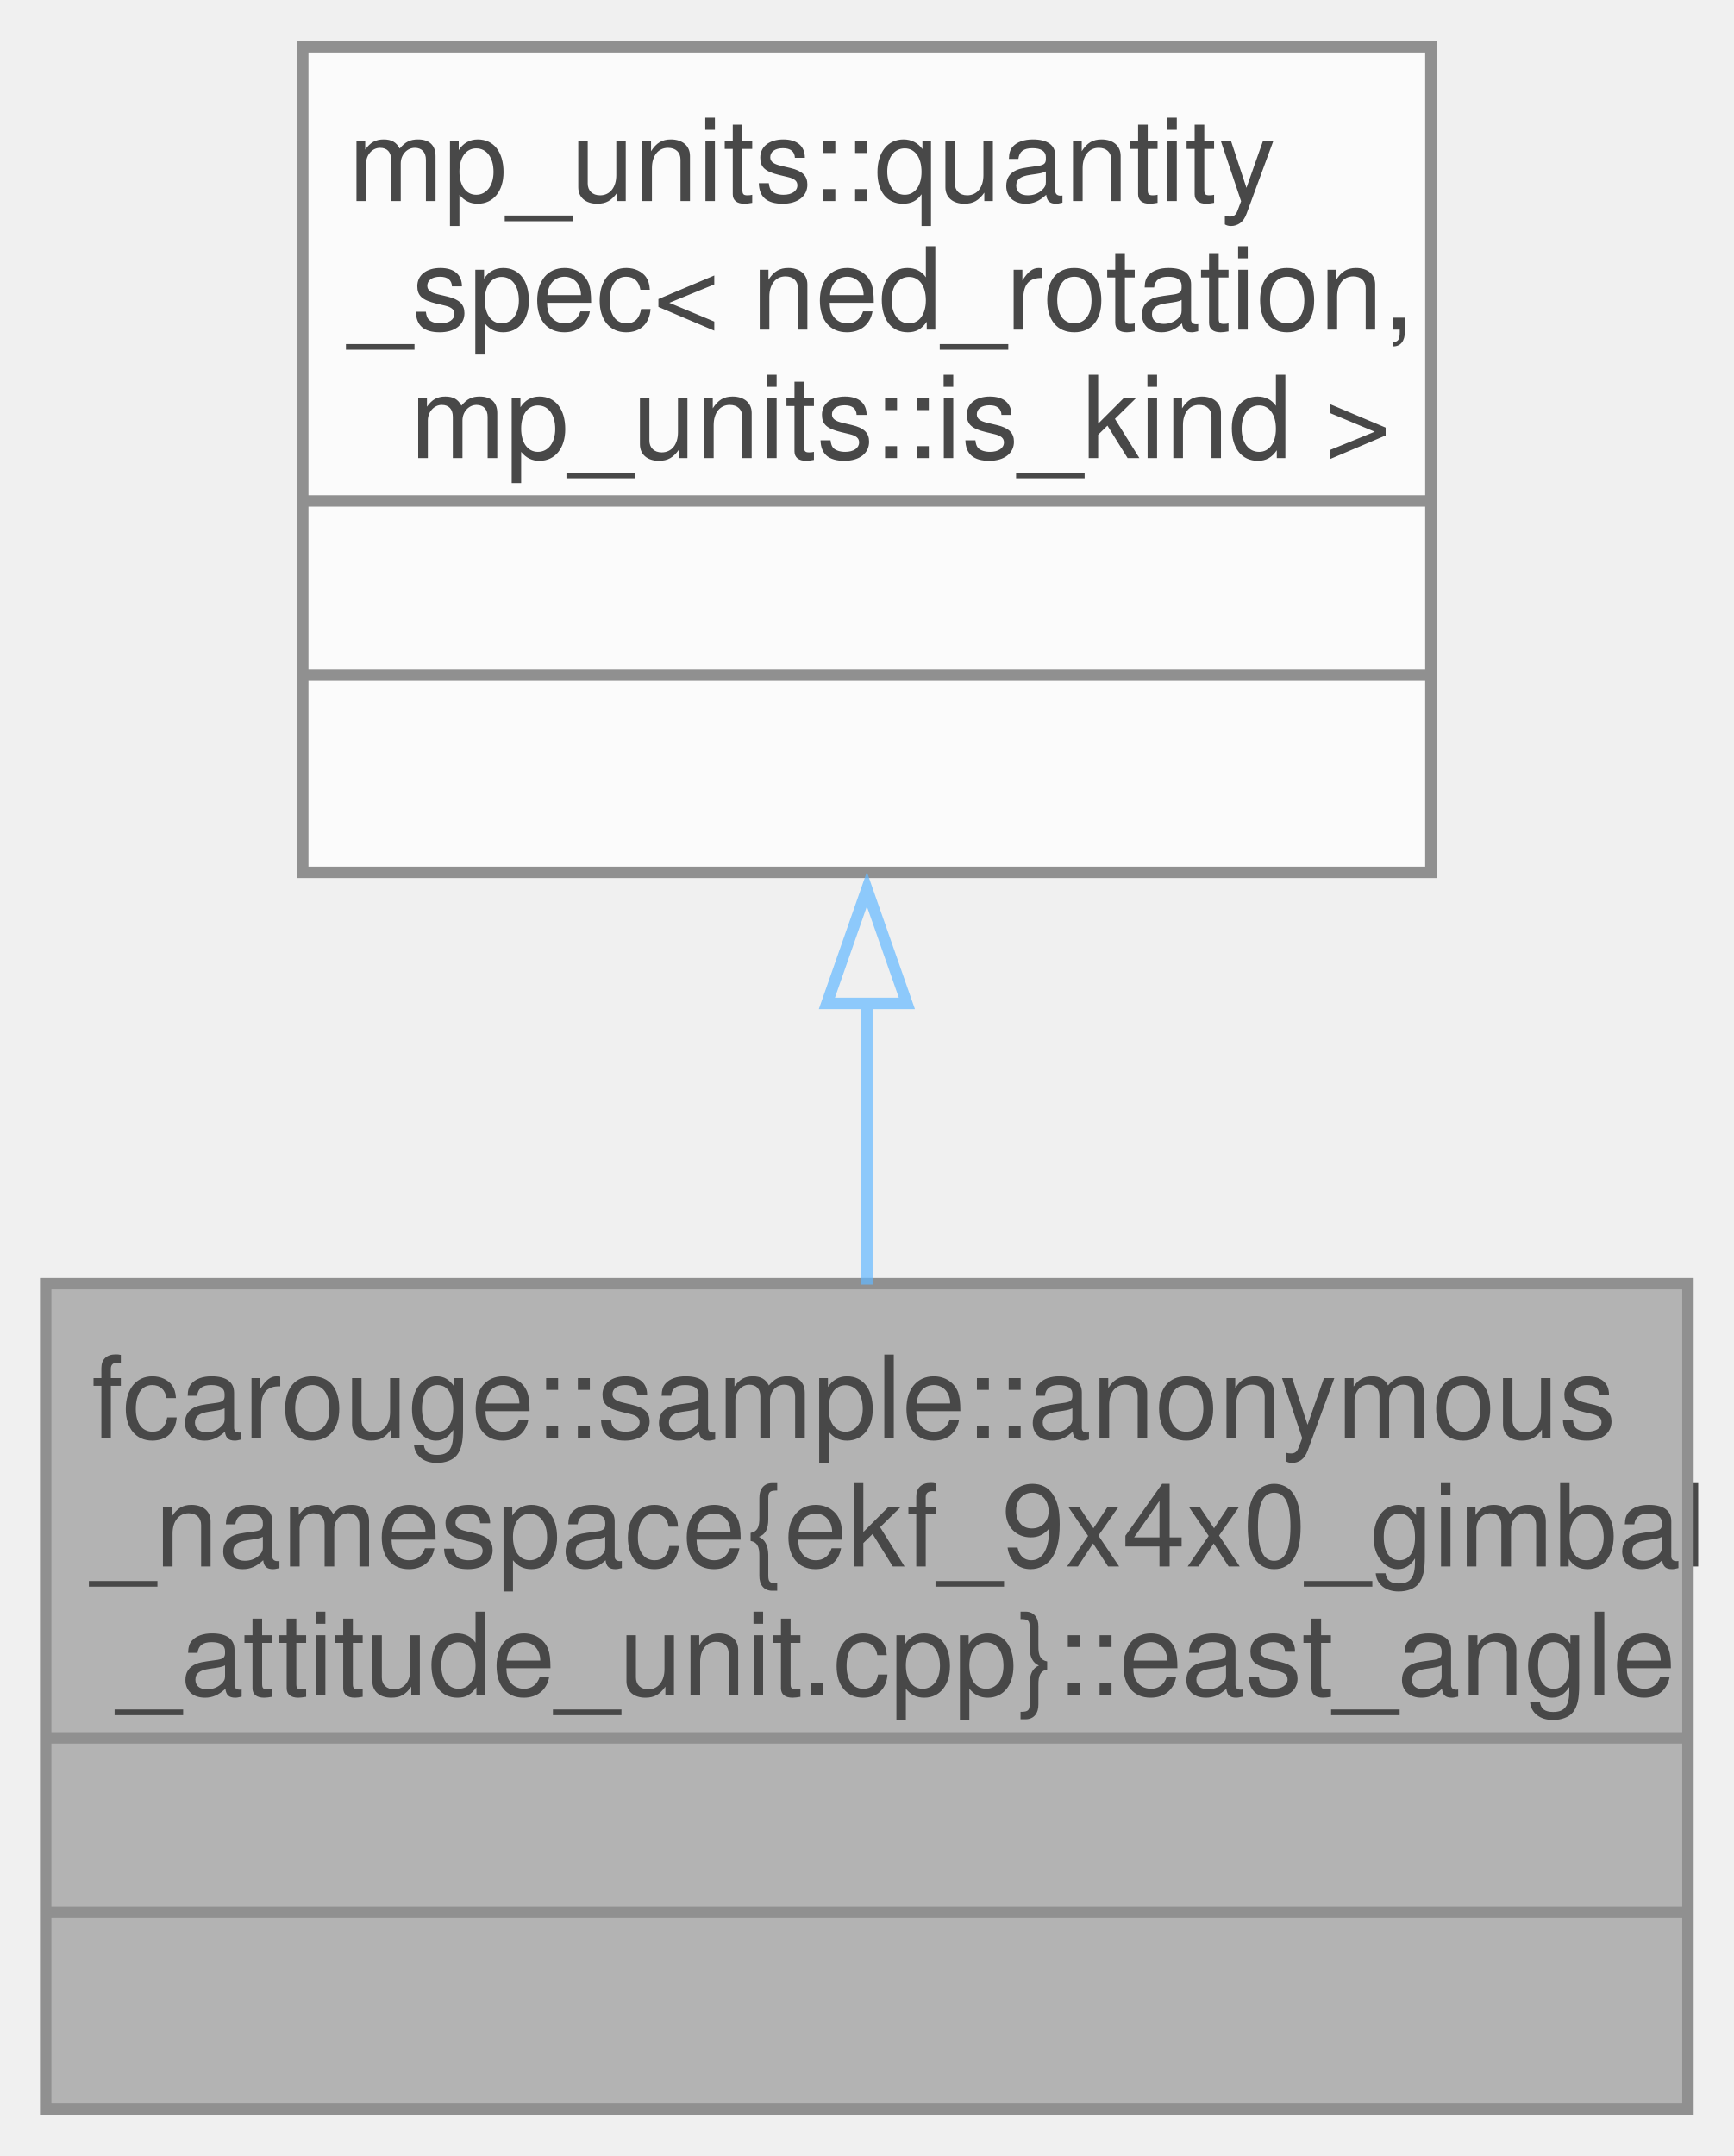
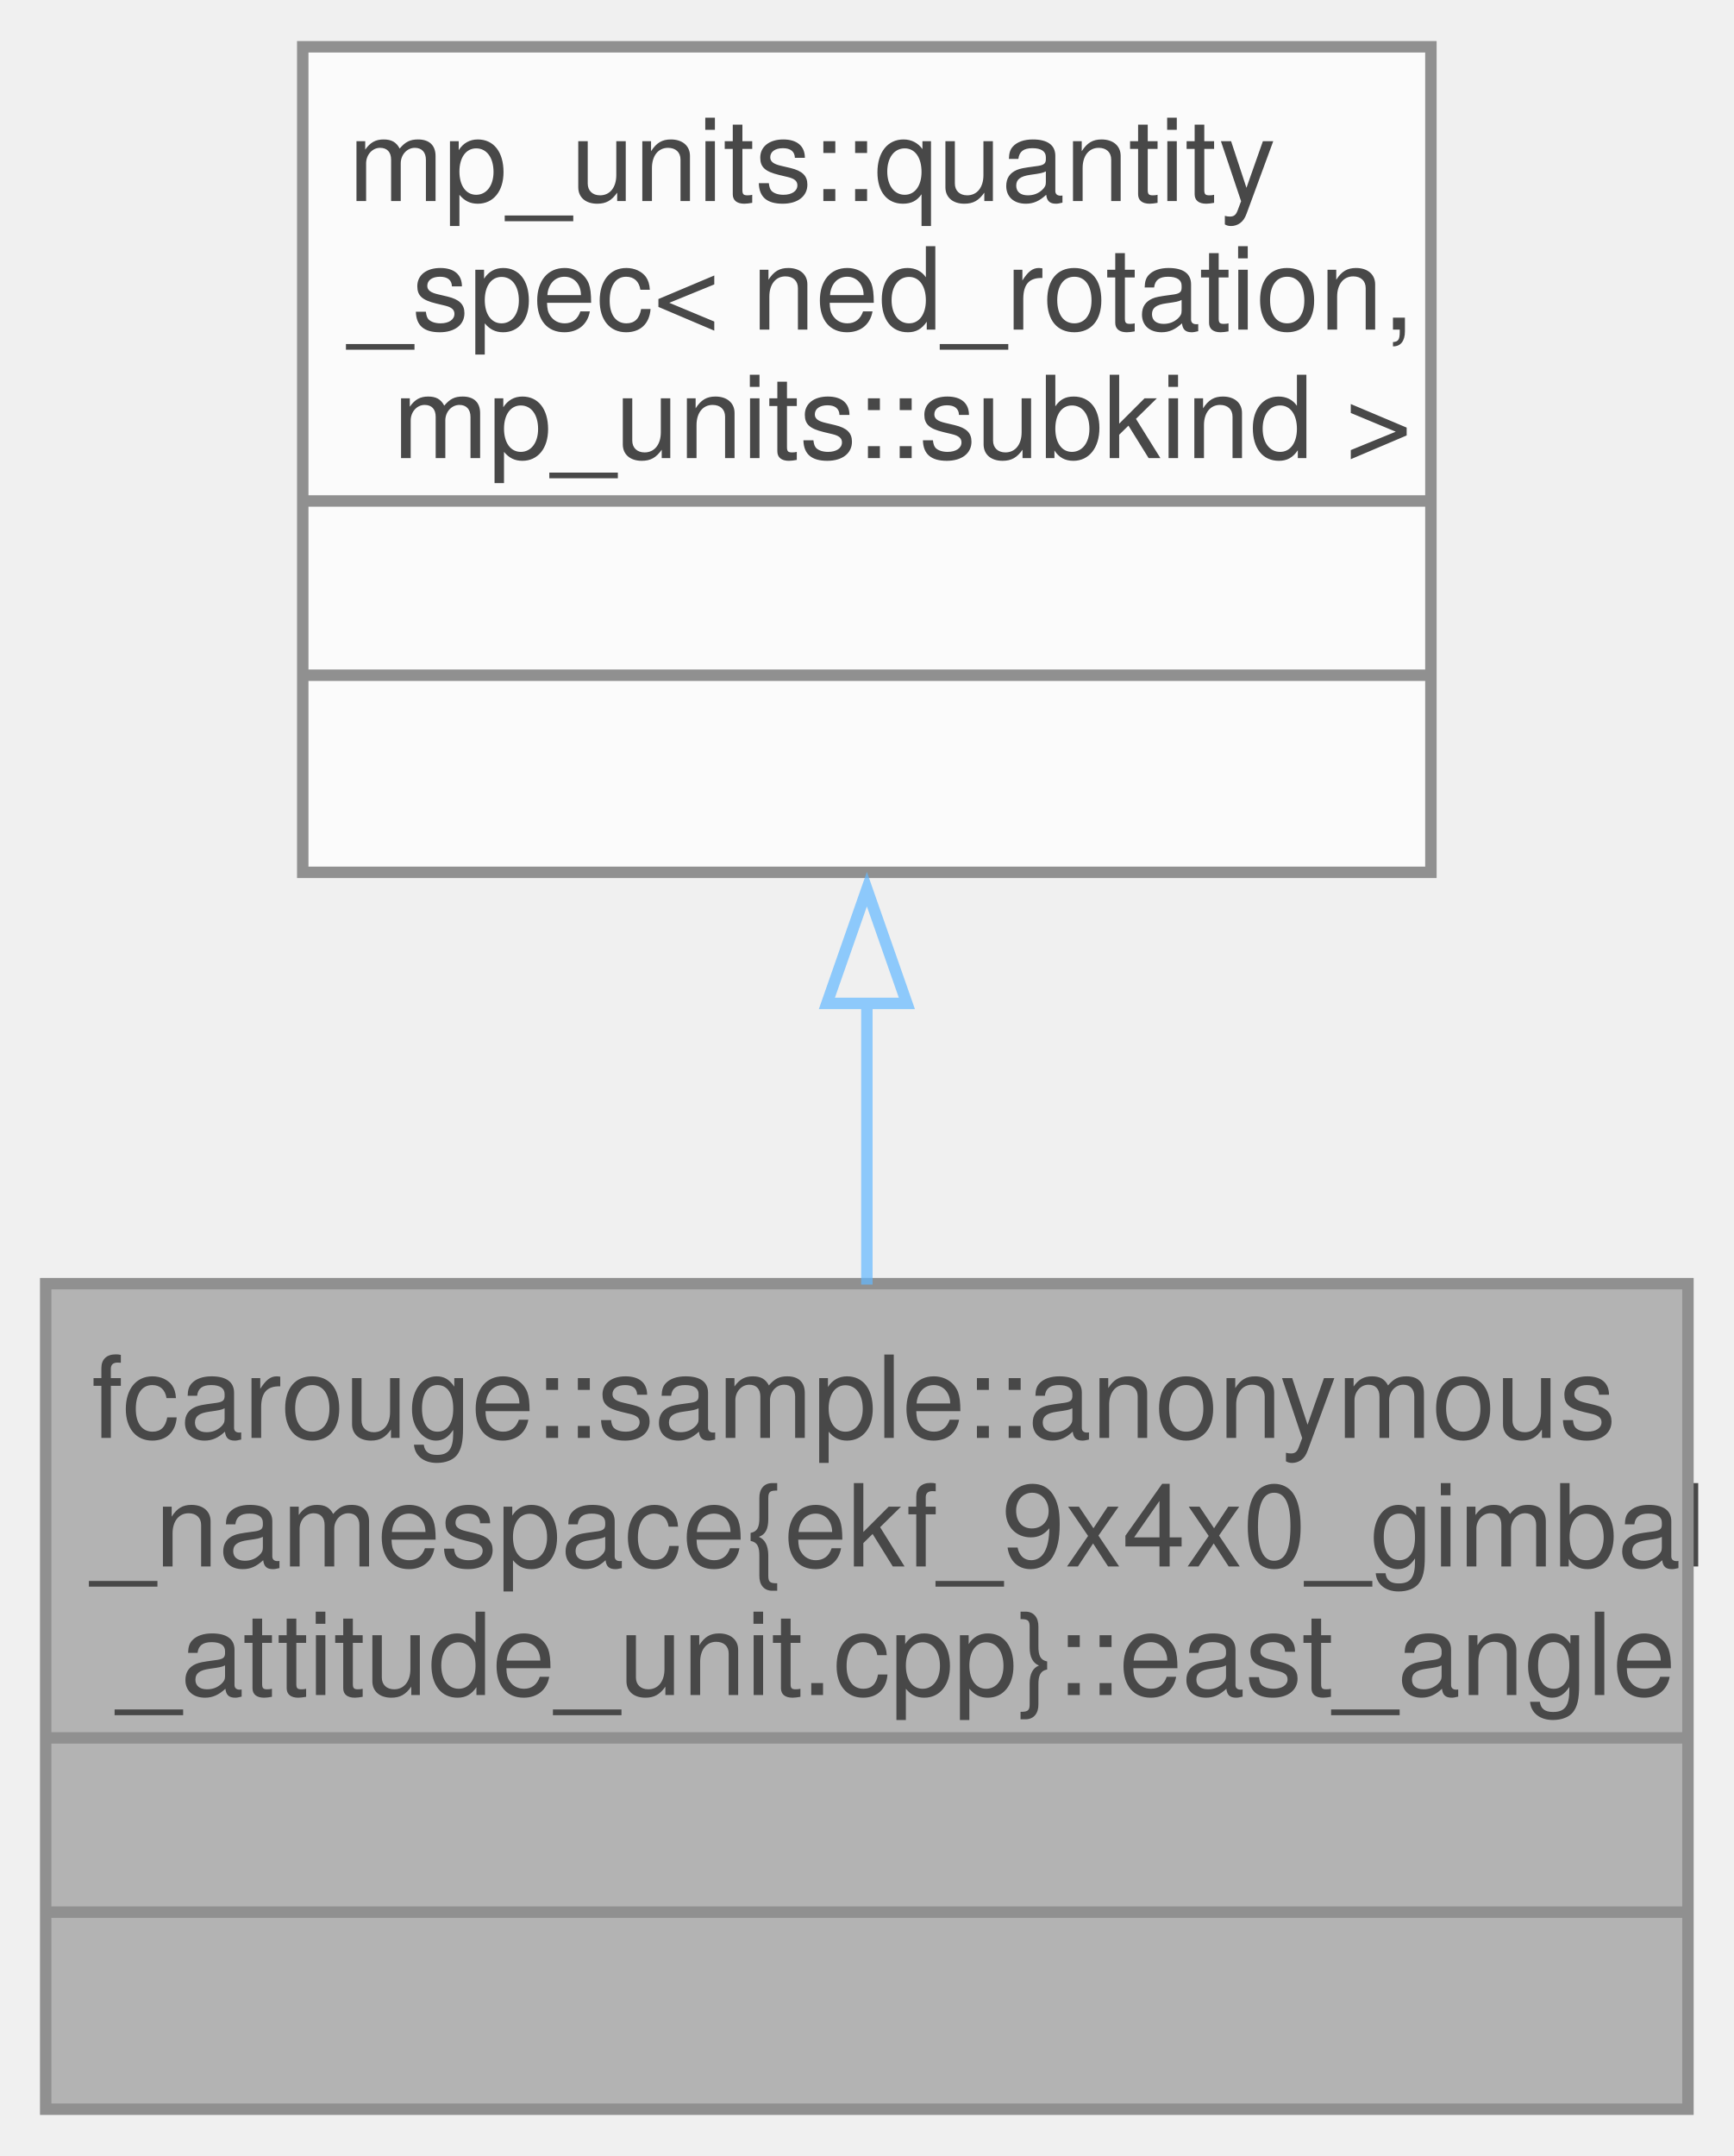
<svg xmlns="http://www.w3.org/2000/svg" xmlns:xlink="http://www.w3.org/1999/xlink" width="152pt" height="189pt" viewBox="0.00 0.00 151.75 188.50">
  <svg id="main" version="1.1" xml:space="preserve">
    <style type="text/css">
.node, .edge {opacity: 0.7;}
.node.selected, .edge.selected {opacity: 1;}
.edge:hover path { stroke: red; }
.edge:hover polygon { stroke: red; fill: red; }
</style>
    <svg id="graph" class="graph">
      <g id="graph0" class="graph" transform="scale(1 1) rotate(0) translate(4 184.5)">
        <g id="Node000001" class="node">
          <g id="a_Node000001">
            <a xlink:title=" ">
              <polygon fill="#999999" stroke="none" points="143.75,-72.25 0,-72.25 0,0 143.75,0 143.75,-72.25" />
              <text text-anchor="start" x="4" y="-58.75" font-family="Helvetica,sans-Serif" font-size="10.00">fcarouge::sample::anonymous</text>
              <text text-anchor="start" x="4" y="-47.5" font-family="Helvetica,sans-Serif" font-size="10.00">_namespace{ekf_9x4x0_gimbal</text>
              <text text-anchor="start" x="6.25" y="-36.25" font-family="Helvetica,sans-Serif" font-size="10.00">_attitude_unit.cpp}::east_angle</text>
              <text text-anchor="start" x="70.38" y="-21" font-family="Helvetica,sans-Serif" font-size="10.00"> </text>
              <text text-anchor="start" x="70.38" y="-5.75" font-family="Helvetica,sans-Serif" font-size="10.00"> </text>
              <polygon fill="#666666" stroke="#666666" points="0,-32.5 0,-32.5 143.75,-32.5 143.75,-32.5 0,-32.5" />
              <polygon fill="#666666" stroke="#666666" points="0,-17.25 0,-17.25 143.75,-17.25 143.75,-17.25 0,-17.25" />
              <polygon fill="none" stroke="#666666" points="0,0 0,-72.25 143.75,-72.25 143.75,0 0,0" />
            </a>
          </g>
        </g>
        <g id="Node000002" class="node">
          <g id="a_Node000002">
            <a xlink:title=" ">
              <polygon fill="white" stroke="none" points="121.25,-180.5 22.5,-180.5 22.5,-108.25 121.25,-108.25 121.25,-180.5" />
              <text text-anchor="start" x="26.5" y="-167" font-family="Helvetica,sans-Serif" font-size="10.00">mp_units::quantity</text>
              <text text-anchor="start" x="26.5" y="-155.75" font-family="Helvetica,sans-Serif" font-size="10.00">_spec&lt; ned_rotation,</text>
-               <text text-anchor="start" x="29.12" y="-144.5" font-family="Helvetica,sans-Serif" font-size="10.00"> mp_units::is_kind &gt;</text>
+               <text text-anchor="start" x="27.62" y="-144.5" font-family="Helvetica,sans-Serif" font-size="10.00"> mp_units::subkind &gt;</text>
              <text text-anchor="start" x="70.38" y="-129.25" font-family="Helvetica,sans-Serif" font-size="10.00"> </text>
              <text text-anchor="start" x="70.38" y="-114" font-family="Helvetica,sans-Serif" font-size="10.00"> </text>
              <polygon fill="#666666" stroke="#666666" points="22.5,-140.75 22.5,-140.75 121.25,-140.75 121.25,-140.75 22.5,-140.75" />
              <polygon fill="#666666" stroke="#666666" points="22.5,-125.5 22.5,-125.5 121.25,-125.5 121.25,-125.5 22.5,-125.5" />
              <polygon fill="none" stroke="#666666" points="22.5,-108.25 22.5,-180.5 121.25,-180.5 121.25,-108.25 22.5,-108.25" />
            </a>
          </g>
        </g>
        <g id="edge1_Node000001_Node000002" class="edge">
          <g id="a_edge1_Node000001_Node000002">
            <a xlink:title=" ">
              <path fill="none" stroke="#63b8ff" d="M71.88,-96.82C71.88,-88.55 71.88,-80.06 71.88,-72.17" />
              <polygon fill="none" stroke="#63b8ff" points="68.38,-96.78 71.88,-106.78 75.38,-96.78 68.38,-96.78" />
            </a>
          </g>
        </g>
      </g>
    </svg>
  </svg>
  <style type="text/css">

[data-mouse-over-selected='false'] { opacity: 0.7; }
[data-mouse-over-selected='true']  { opacity: 1.0; }

</style>
</svg>
